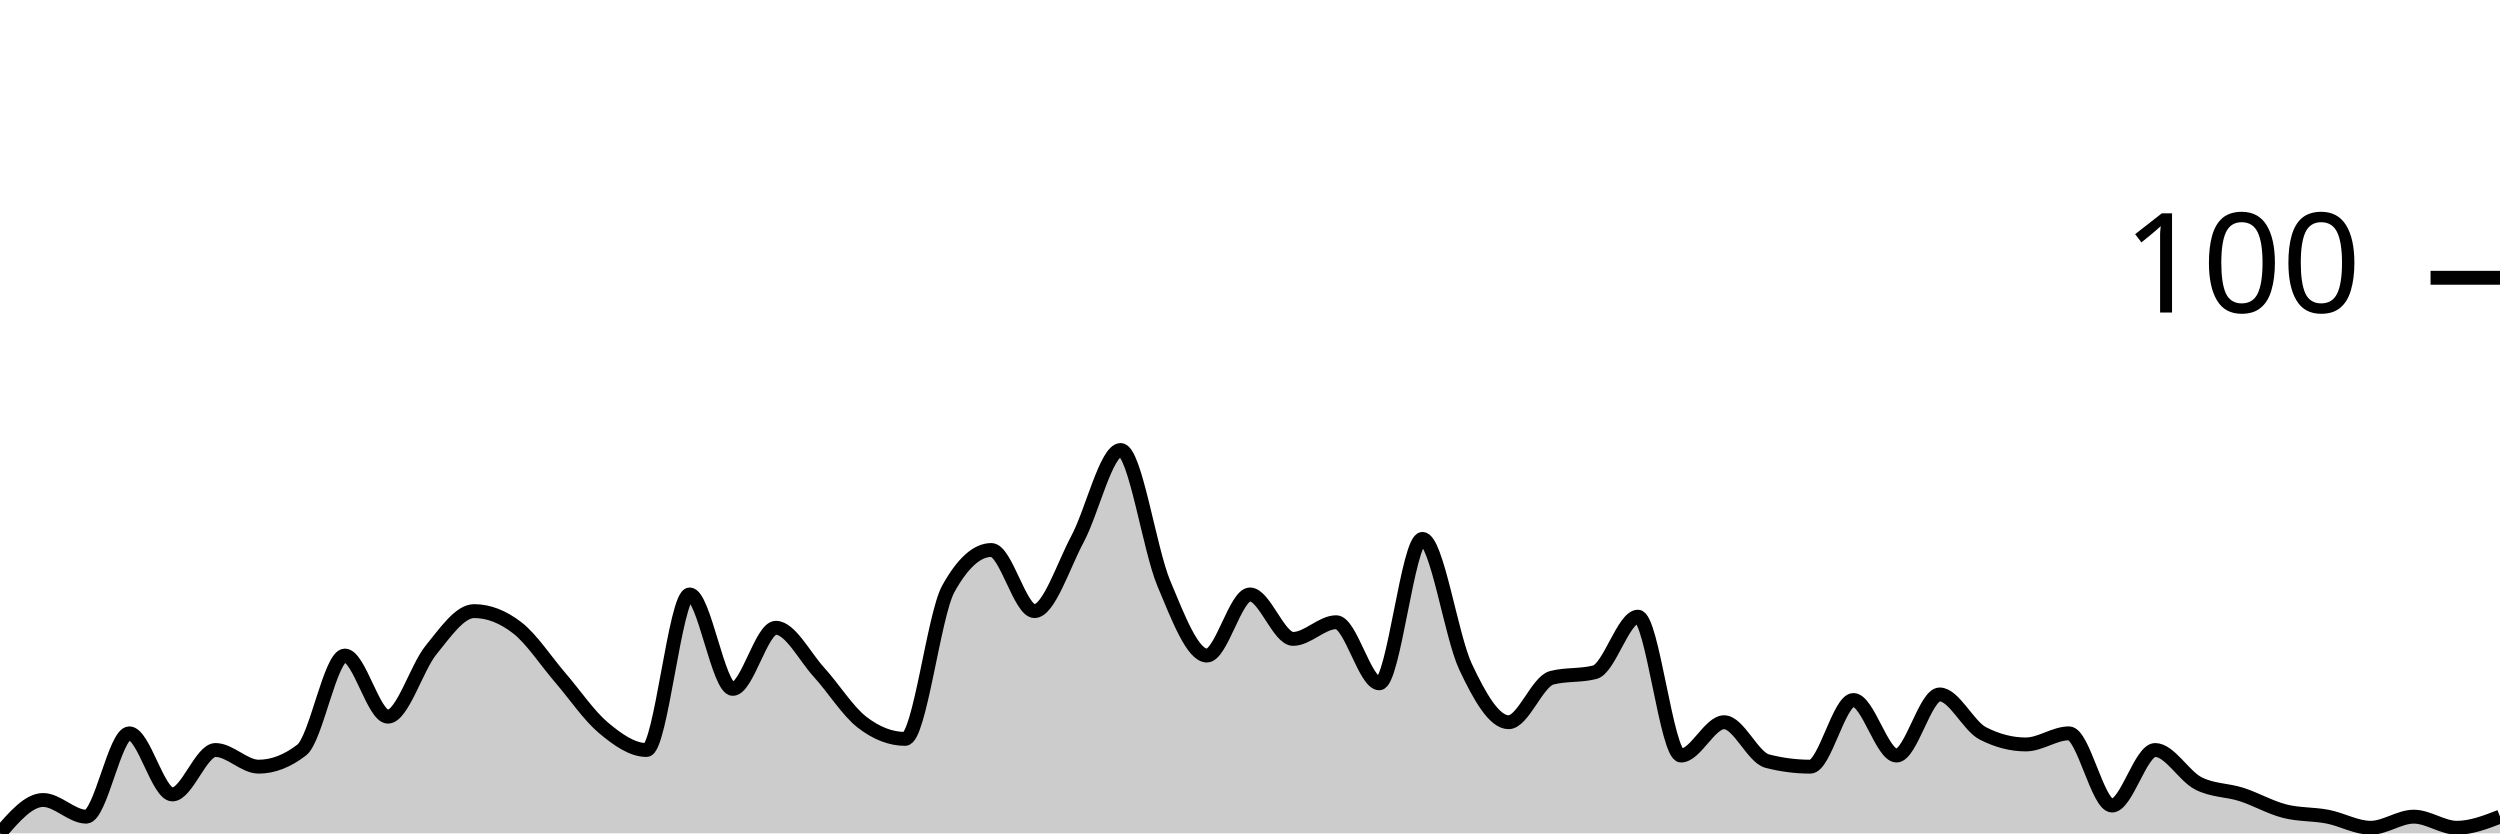
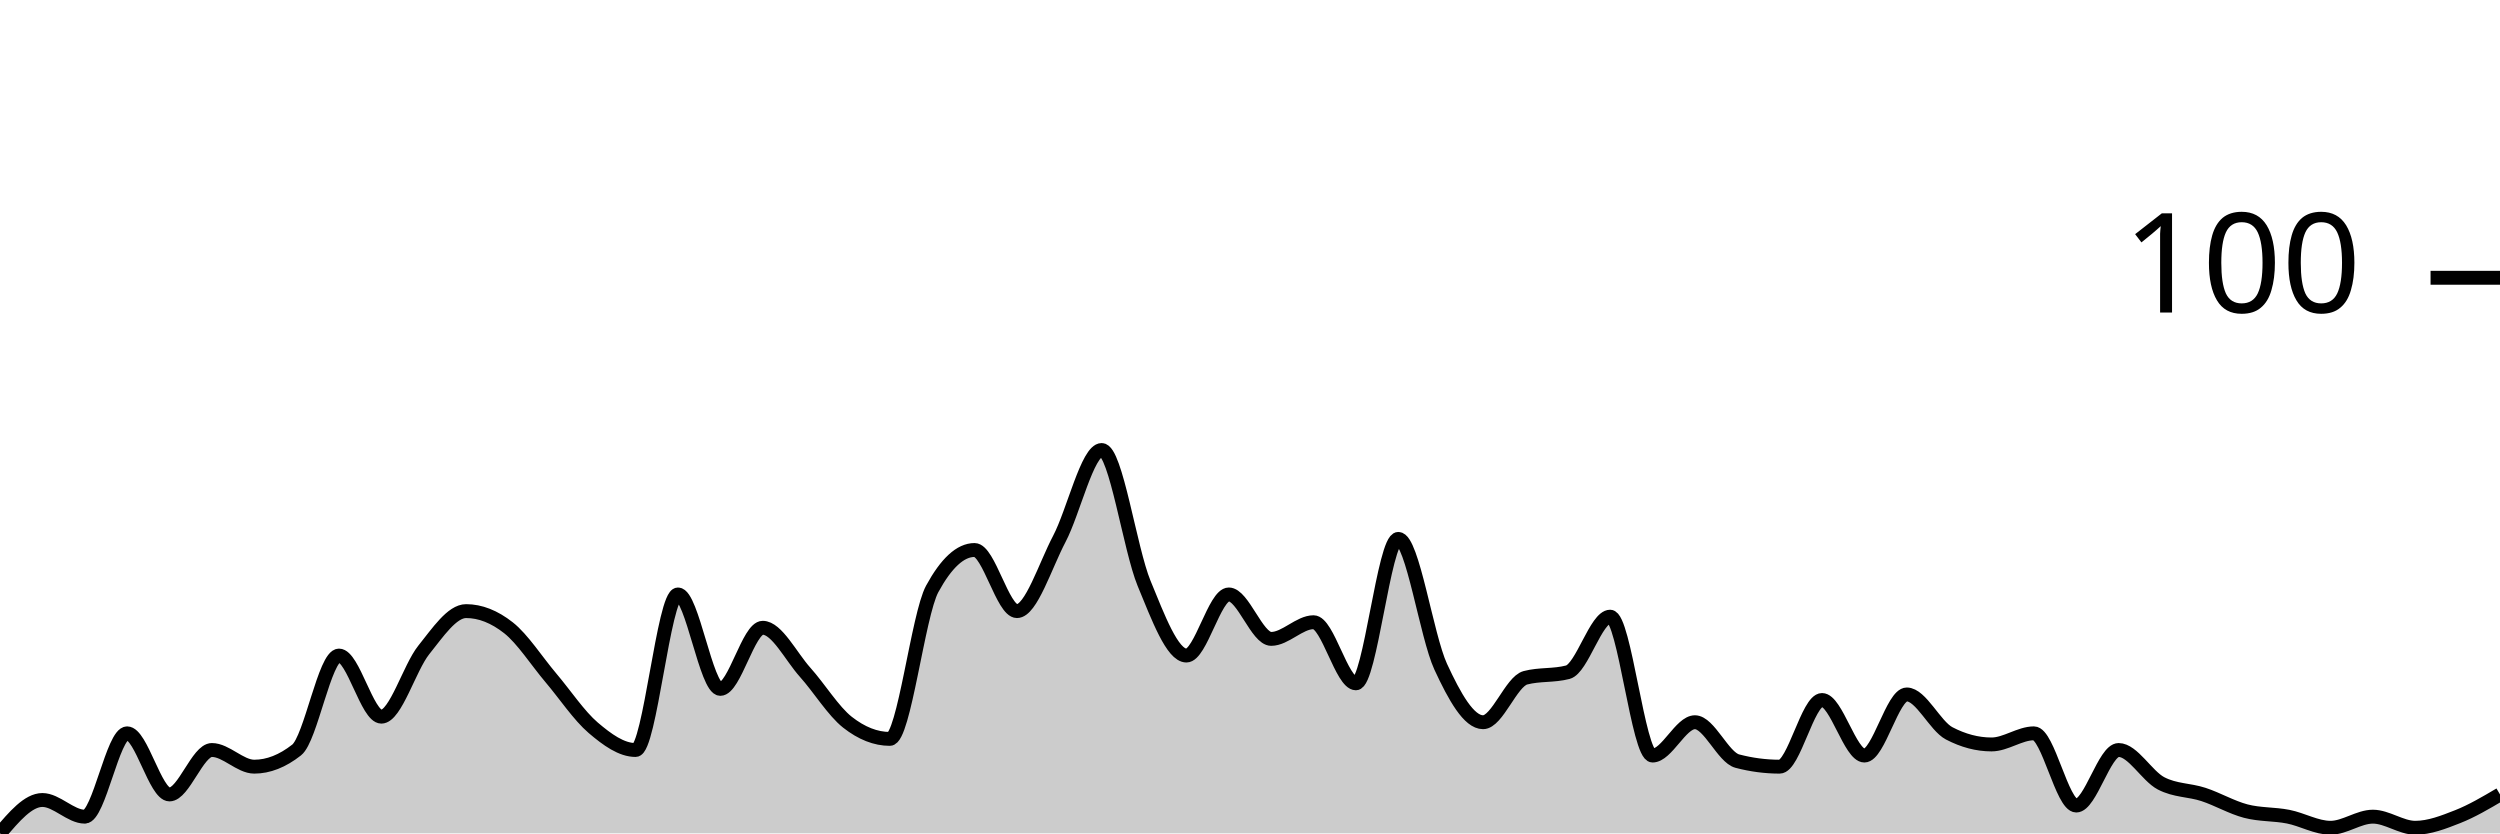
<svg xmlns="http://www.w3.org/2000/svg" viewBox="0 0 180 60">
  <g transform="translate(0,20)">
-     <path class="area" fill="rgba(0, 0, 0, 0.2)" d="M0,40C1.034,38.8,2.069,37.6,3.103,37.6C4.138,37.6,5.172,38.8,6.207,38.8C7.241,38.8,8.276,32.8,9.31,32.8C10.345,32.8,11.379,37.2,12.414,37.2C13.448,37.2,14.483,34,15.517,34C16.552,34,17.586,35.2,18.621,35.2C19.655,35.2,20.69,34.8,21.724,34C22.759,33.2,23.793,27.2,24.828,27.2C25.862,27.2,26.897,31.6,27.931,31.6C28.966,31.6,30,28.067,31.034,26.8C32.069,25.533,33.103,24,34.138,24C35.172,24,36.207,24.4,37.241,25.2C38.276,26,39.31,27.6,40.345,28.8C41.379,30,42.414,31.533,43.448,32.4C44.483,33.267,45.517,34,46.552,34C47.586,34,48.621,22.8,49.655,22.8C50.69,22.8,51.724,29.6,52.759,29.6C53.793,29.6,54.828,25.2,55.862,25.2C56.897,25.2,57.931,27.267,58.966,28.4C60,29.533,61.034,31.2,62.069,32C63.103,32.8,64.138,33.2,65.172,33.2C66.207,33.2,67.241,24.267,68.276,22.4C69.31,20.533,70.345,19.6,71.379,19.6C72.414,19.6,73.448,24,74.483,24C75.517,24,76.552,20.733,77.586,18.8C78.621,16.867,79.655,12.4,80.69,12.4C81.724,12.4,82.759,19.533,83.793,22C84.828,24.467,85.862,27.2,86.897,27.2C87.931,27.2,88.966,22.8,90,22.8C91.034,22.8,92.069,26,93.103,26C94.138,26,95.172,24.8,96.207,24.8C97.241,24.8,98.276,29.2,99.31,29.2C100.345,29.2,101.379,18.8,102.414,18.8C103.448,18.8,104.483,25.8,105.517,28C106.552,30.2,107.586,32,108.621,32C109.655,32,110.69,29.067,111.724,28.8C112.759,28.533,113.793,28.667,114.828,28.4C115.862,28.133,116.897,24.4,117.931,24.4C118.966,24.4,120,34.4,121.034,34.4C122.069,34.4,123.103,32,124.138,32C125.172,32,126.207,34.533,127.241,34.8C128.276,35.067,129.31,35.2,130.345,35.2C131.379,35.2,132.414,30.4,133.448,30.4C134.483,30.4,135.517,34.4,136.552,34.4C137.586,34.4,138.621,30,139.655,30C140.69,30,141.724,32.267,142.759,32.8C143.793,33.333,144.828,33.6,145.862,33.6C146.897,33.6,147.931,32.8,148.966,32.8C150,32.8,151.034,38,152.069,38C153.103,38,154.138,34,155.172,34C156.207,34,157.241,35.867,158.276,36.4C159.31,36.933,160.345,36.867,161.379,37.2C162.414,37.533,163.448,38.133,164.483,38.4C165.517,38.667,166.552,38.6,167.586,38.8C168.621,39,169.655,39.6,170.69,39.6C171.724,39.6,172.759,38.8,173.793,38.8C174.828,38.8,175.862,39.6,176.897,39.6C177.931,39.6,178.966,39.2,180,38.8L180,40C178.966,40,177.931,40,176.897,40C175.862,40,174.828,40,173.793,40C172.759,40,171.724,40,170.69,40C169.655,40,168.621,40,167.586,40C166.552,40,165.517,40,164.483,40C163.448,40,162.414,40,161.379,40C160.345,40,159.31,40,158.276,40C157.241,40,156.207,40,155.172,40C154.138,40,153.103,40,152.069,40C151.034,40,150,40,148.966,40C147.931,40,146.897,40,145.862,40C144.828,40,143.793,40,142.759,40C141.724,40,140.69,40,139.655,40C138.621,40,137.586,40,136.552,40C135.517,40,134.483,40,133.448,40C132.414,40,131.379,40,130.345,40C129.31,40,128.276,40,127.241,40C126.207,40,125.172,40,124.138,40C123.103,40,122.069,40,121.034,40C120,40,118.966,40,117.931,40C116.897,40,115.862,40,114.828,40C113.793,40,112.759,40,111.724,40C110.69,40,109.655,40,108.621,40C107.586,40,106.552,40,105.517,40C104.483,40,103.448,40,102.414,40C101.379,40,100.345,40,99.31,40C98.276,40,97.241,40,96.207,40C95.172,40,94.138,40,93.103,40C92.069,40,91.034,40,90,40C88.966,40,87.931,40,86.897,40C85.862,40,84.828,40,83.793,40C82.759,40,81.724,40,80.69,40C79.655,40,78.621,40,77.586,40C76.552,40,75.517,40,74.483,40C73.448,40,72.414,40,71.379,40C70.345,40,69.31,40,68.276,40C67.241,40,66.207,40,65.172,40C64.138,40,63.103,40,62.069,40C61.034,40,60,40,58.966,40C57.931,40,56.897,40,55.862,40C54.828,40,53.793,40,52.759,40C51.724,40,50.69,40,49.655,40C48.621,40,47.586,40,46.552,40C45.517,40,44.483,40,43.448,40C42.414,40,41.379,40,40.345,40C39.31,40,38.276,40,37.241,40C36.207,40,35.172,40,34.138,40C33.103,40,32.069,40,31.034,40C30,40,28.966,40,27.931,40C26.897,40,25.862,40,24.828,40C23.793,40,22.759,40,21.724,40C20.69,40,19.655,40,18.621,40C17.586,40,16.552,40,15.517,40C14.483,40,13.448,40,12.414,40C11.379,40,10.345,40,9.31,40C8.276,40,7.241,40,6.207,40C5.172,40,4.138,40,3.103,40C2.069,40,1.034,40,0,40Z" />
-     <path class="line" stroke="black" fill="none" d="M0,40C1.034,38.8,2.069,37.6,3.103,37.6C4.138,37.6,5.172,38.8,6.207,38.8C7.241,38.8,8.276,32.8,9.31,32.8C10.345,32.8,11.379,37.2,12.414,37.2C13.448,37.2,14.483,34,15.517,34C16.552,34,17.586,35.2,18.621,35.2C19.655,35.2,20.69,34.8,21.724,34C22.759,33.2,23.793,27.2,24.828,27.2C25.862,27.2,26.897,31.6,27.931,31.6C28.966,31.6,30,28.067,31.034,26.8C32.069,25.533,33.103,24,34.138,24C35.172,24,36.207,24.4,37.241,25.2C38.276,26,39.31,27.6,40.345,28.8C41.379,30,42.414,31.533,43.448,32.4C44.483,33.267,45.517,34,46.552,34C47.586,34,48.621,22.8,49.655,22.8C50.69,22.8,51.724,29.6,52.759,29.6C53.793,29.6,54.828,25.2,55.862,25.2C56.897,25.2,57.931,27.267,58.966,28.4C60,29.533,61.034,31.2,62.069,32C63.103,32.8,64.138,33.2,65.172,33.2C66.207,33.2,67.241,24.267,68.276,22.4C69.31,20.533,70.345,19.6,71.379,19.6C72.414,19.6,73.448,24,74.483,24C75.517,24,76.552,20.733,77.586,18.8C78.621,16.867,79.655,12.4,80.69,12.4C81.724,12.4,82.759,19.533,83.793,22C84.828,24.467,85.862,27.2,86.897,27.2C87.931,27.2,88.966,22.8,90,22.8C91.034,22.8,92.069,26,93.103,26C94.138,26,95.172,24.8,96.207,24.8C97.241,24.8,98.276,29.2,99.31,29.2C100.345,29.2,101.379,18.8,102.414,18.8C103.448,18.8,104.483,25.8,105.517,28C106.552,30.2,107.586,32,108.621,32C109.655,32,110.69,29.067,111.724,28.8C112.759,28.533,113.793,28.667,114.828,28.4C115.862,28.133,116.897,24.4,117.931,24.4C118.966,24.4,120,34.4,121.034,34.4C122.069,34.4,123.103,32,124.138,32C125.172,32,126.207,34.533,127.241,34.8C128.276,35.067,129.31,35.2,130.345,35.2C131.379,35.2,132.414,30.4,133.448,30.4C134.483,30.4,135.517,34.4,136.552,34.4C137.586,34.4,138.621,30,139.655,30C140.69,30,141.724,32.267,142.759,32.8C143.793,33.333,144.828,33.6,145.862,33.6C146.897,33.6,147.931,32.8,148.966,32.8C150,32.8,151.034,38,152.069,38C153.103,38,154.138,34,155.172,34C156.207,34,157.241,35.867,158.276,36.4C159.31,36.933,160.345,36.867,161.379,37.2C162.414,37.533,163.448,38.133,164.483,38.4C165.517,38.667,166.552,38.6,167.586,38.8C168.621,39,169.655,39.6,170.69,39.6C171.724,39.6,172.759,38.8,173.793,38.8C174.828,38.8,175.862,39.6,176.897,39.6C177.931,39.6,178.966,39.2,180,38.8" />
+     <path class="area" fill="rgba(0, 0, 0, 0.2)" d="M0,40C1.017,38.8,2.034,37.6,3.051,37.6C4.068,37.6,5.085,38.8,6.102,38.8C7.119,38.8,8.136,32.8,9.153,32.8C10.169,32.8,11.186,37.2,12.203,37.2C13.22,37.2,14.237,34,15.254,34C16.271,34,17.288,35.2,18.305,35.2C19.322,35.2,20.339,34.8,21.356,34C22.373,33.2,23.39,27.2,24.407,27.2C25.424,27.2,26.441,31.6,27.458,31.6C28.475,31.6,29.492,28.067,30.508,26.8C31.525,25.533,32.542,24,33.559,24C34.576,24,35.593,24.4,36.61,25.2C37.627,26,38.644,27.6,39.661,28.8C40.678,30,41.695,31.533,42.712,32.4C43.729,33.267,44.746,34,45.763,34C46.78,34,47.797,22.8,48.814,22.8C49.831,22.8,50.847,29.6,51.864,29.6C52.881,29.6,53.898,25.2,54.915,25.2C55.932,25.2,56.949,27.267,57.966,28.4C58.983,29.533,60,31.2,61.017,32C62.034,32.8,63.051,33.2,64.068,33.2C65.085,33.2,66.102,24.267,67.119,22.4C68.136,20.533,69.153,19.6,70.169,19.6C71.186,19.6,72.203,24,73.22,24C74.237,24,75.254,20.733,76.271,18.8C77.288,16.867,78.305,12.4,79.322,12.4C80.339,12.4,81.356,19.533,82.373,22C83.39,24.467,84.407,27.2,85.424,27.2C86.441,27.2,87.458,22.8,88.475,22.8C89.492,22.8,90.508,26,91.525,26C92.542,26,93.559,24.8,94.576,24.8C95.593,24.8,96.61,29.2,97.627,29.2C98.644,29.2,99.661,18.8,100.678,18.8C101.695,18.8,102.712,25.8,103.729,28C104.746,30.2,105.763,32,106.78,32C107.797,32,108.814,29.067,109.831,28.8C110.847,28.533,111.864,28.667,112.881,28.4C113.898,28.133,114.915,24.4,115.932,24.4C116.949,24.4,117.966,34.4,118.983,34.4C120,34.4,121.017,32,122.034,32C123.051,32,124.068,34.533,125.085,34.8C126.102,35.067,127.119,35.2,128.136,35.2C129.153,35.2,130.169,30.4,131.186,30.4C132.203,30.4,133.22,34.4,134.237,34.4C135.254,34.4,136.271,30,137.288,30C138.305,30,139.322,32.267,140.339,32.8C141.356,33.333,142.373,33.6,143.39,33.6C144.407,33.6,145.424,32.8,146.441,32.8C147.458,32.8,148.475,38,149.492,38C150.508,38,151.525,34,152.542,34C153.559,34,154.576,35.867,155.593,36.4C156.61,36.933,157.627,36.867,158.644,37.2C159.661,37.533,160.678,38.133,161.695,38.4C162.712,38.667,163.729,38.6,164.746,38.8C165.763,39,166.78,39.6,167.797,39.6C168.814,39.6,169.831,38.8,170.847,38.8C171.864,38.8,172.881,39.6,173.898,39.6C174.915,39.6,175.932,39.2,176.949,38.8C177.966,38.4,178.983,37.8,180,37.2L180,40C178.983,40,177.966,40,176.949,40C175.932,40,174.915,40,173.898,40C172.881,40,171.864,40,170.847,40C169.831,40,168.814,40,167.797,40C166.78,40,165.763,40,164.746,40C163.729,40,162.712,40,161.695,40C160.678,40,159.661,40,158.644,40C157.627,40,156.61,40,155.593,40C154.576,40,153.559,40,152.542,40C151.525,40,150.508,40,149.492,40C148.475,40,147.458,40,146.441,40C145.424,40,144.407,40,143.39,40C142.373,40,141.356,40,140.339,40C139.322,40,138.305,40,137.288,40C136.271,40,135.254,40,134.237,40C133.22,40,132.203,40,131.186,40C130.169,40,129.153,40,128.136,40C127.119,40,126.102,40,125.085,40C124.068,40,123.051,40,122.034,40C121.017,40,120,40,118.983,40C117.966,40,116.949,40,115.932,40C114.915,40,113.898,40,112.881,40C111.864,40,110.847,40,109.831,40C108.814,40,107.797,40,106.78,40C105.763,40,104.746,40,103.729,40C102.712,40,101.695,40,100.678,40C99.661,40,98.644,40,97.627,40C96.61,40,95.593,40,94.576,40C93.559,40,92.542,40,91.525,40C90.508,40,89.492,40,88.475,40C87.458,40,86.441,40,85.424,40C84.407,40,83.39,40,82.373,40C81.356,40,80.339,40,79.322,40C78.305,40,77.288,40,76.271,40C75.254,40,74.237,40,73.22,40C72.203,40,71.186,40,70.169,40C69.153,40,68.136,40,67.119,40C66.102,40,65.085,40,64.068,40C63.051,40,62.034,40,61.017,40C60,40,58.983,40,57.966,40C56.949,40,55.932,40,54.915,40C53.898,40,52.881,40,51.864,40C50.847,40,49.831,40,48.814,40C47.797,40,46.78,40,45.763,40C44.746,40,43.729,40,42.712,40C41.695,40,40.678,40,39.661,40C38.644,40,37.627,40,36.61,40C35.593,40,34.576,40,33.559,40C32.542,40,31.525,40,30.508,40C29.492,40,28.475,40,27.458,40C26.441,40,25.424,40,24.407,40C23.39,40,22.373,40,21.356,40C20.339,40,19.322,40,18.305,40C17.288,40,16.271,40,15.254,40C14.237,40,13.22,40,12.203,40C11.186,40,10.169,40,9.153,40C8.136,40,7.119,40,6.102,40C5.085,40,4.068,40,3.051,40C2.034,40,1.017,40,0,40Z" />
+     <path class="line" stroke="black" fill="none" d="M0,40C1.017,38.8,2.034,37.6,3.051,37.6C4.068,37.6,5.085,38.8,6.102,38.8C7.119,38.8,8.136,32.8,9.153,32.8C10.169,32.8,11.186,37.2,12.203,37.2C13.22,37.2,14.237,34,15.254,34C16.271,34,17.288,35.2,18.305,35.2C19.322,35.2,20.339,34.8,21.356,34C22.373,33.2,23.39,27.2,24.407,27.2C25.424,27.2,26.441,31.6,27.458,31.6C28.475,31.6,29.492,28.067,30.508,26.8C31.525,25.533,32.542,24,33.559,24C34.576,24,35.593,24.4,36.61,25.2C37.627,26,38.644,27.6,39.661,28.8C40.678,30,41.695,31.533,42.712,32.4C43.729,33.267,44.746,34,45.763,34C46.78,34,47.797,22.8,48.814,22.8C49.831,22.8,50.847,29.6,51.864,29.6C52.881,29.6,53.898,25.2,54.915,25.2C55.932,25.2,56.949,27.267,57.966,28.4C58.983,29.533,60,31.2,61.017,32C62.034,32.8,63.051,33.2,64.068,33.2C65.085,33.2,66.102,24.267,67.119,22.4C68.136,20.533,69.153,19.6,70.169,19.6C71.186,19.6,72.203,24,73.22,24C74.237,24,75.254,20.733,76.271,18.8C77.288,16.867,78.305,12.4,79.322,12.4C80.339,12.4,81.356,19.533,82.373,22C83.39,24.467,84.407,27.2,85.424,27.2C86.441,27.2,87.458,22.8,88.475,22.8C89.492,22.8,90.508,26,91.525,26C92.542,26,93.559,24.8,94.576,24.8C95.593,24.8,96.61,29.2,97.627,29.2C98.644,29.2,99.661,18.8,100.678,18.8C101.695,18.8,102.712,25.8,103.729,28C104.746,30.2,105.763,32,106.78,32C107.797,32,108.814,29.067,109.831,28.8C110.847,28.533,111.864,28.667,112.881,28.4C113.898,28.133,114.915,24.4,115.932,24.4C116.949,24.4,117.966,34.4,118.983,34.4C120,34.4,121.017,32,122.034,32C123.051,32,124.068,34.533,125.085,34.8C126.102,35.067,127.119,35.2,128.136,35.2C129.153,35.2,130.169,30.4,131.186,30.4C132.203,30.4,133.22,34.4,134.237,34.4C135.254,34.4,136.271,30,137.288,30C138.305,30,139.322,32.267,140.339,32.8C141.356,33.333,142.373,33.6,143.39,33.6C144.407,33.6,145.424,32.8,146.441,32.8C147.458,32.8,148.475,38,149.492,38C150.508,38,151.525,34,152.542,34C153.559,34,154.576,35.867,155.593,36.4C156.61,36.933,157.627,36.867,158.644,37.2C159.661,37.533,160.678,38.133,161.695,38.4C162.712,38.667,163.729,38.6,164.746,38.8C165.763,39,166.78,39.6,167.797,39.6C168.814,39.6,169.831,38.8,170.847,38.8C171.864,38.8,172.881,39.6,173.898,39.6C174.915,39.6,175.932,39.2,176.949,38.8C177.966,38.4,178.983,37.8,180,37.2" />
    <path class="axis-ceiling" stroke-width="1" stroke="black" fill="none" d="M175,0L180,0" />
    <text class="axis-ceiling-label" font-family="sans-serif" text-anchor="end" font-size="10px" x="170" y="2.5">100</text>
  </g>
</svg>
